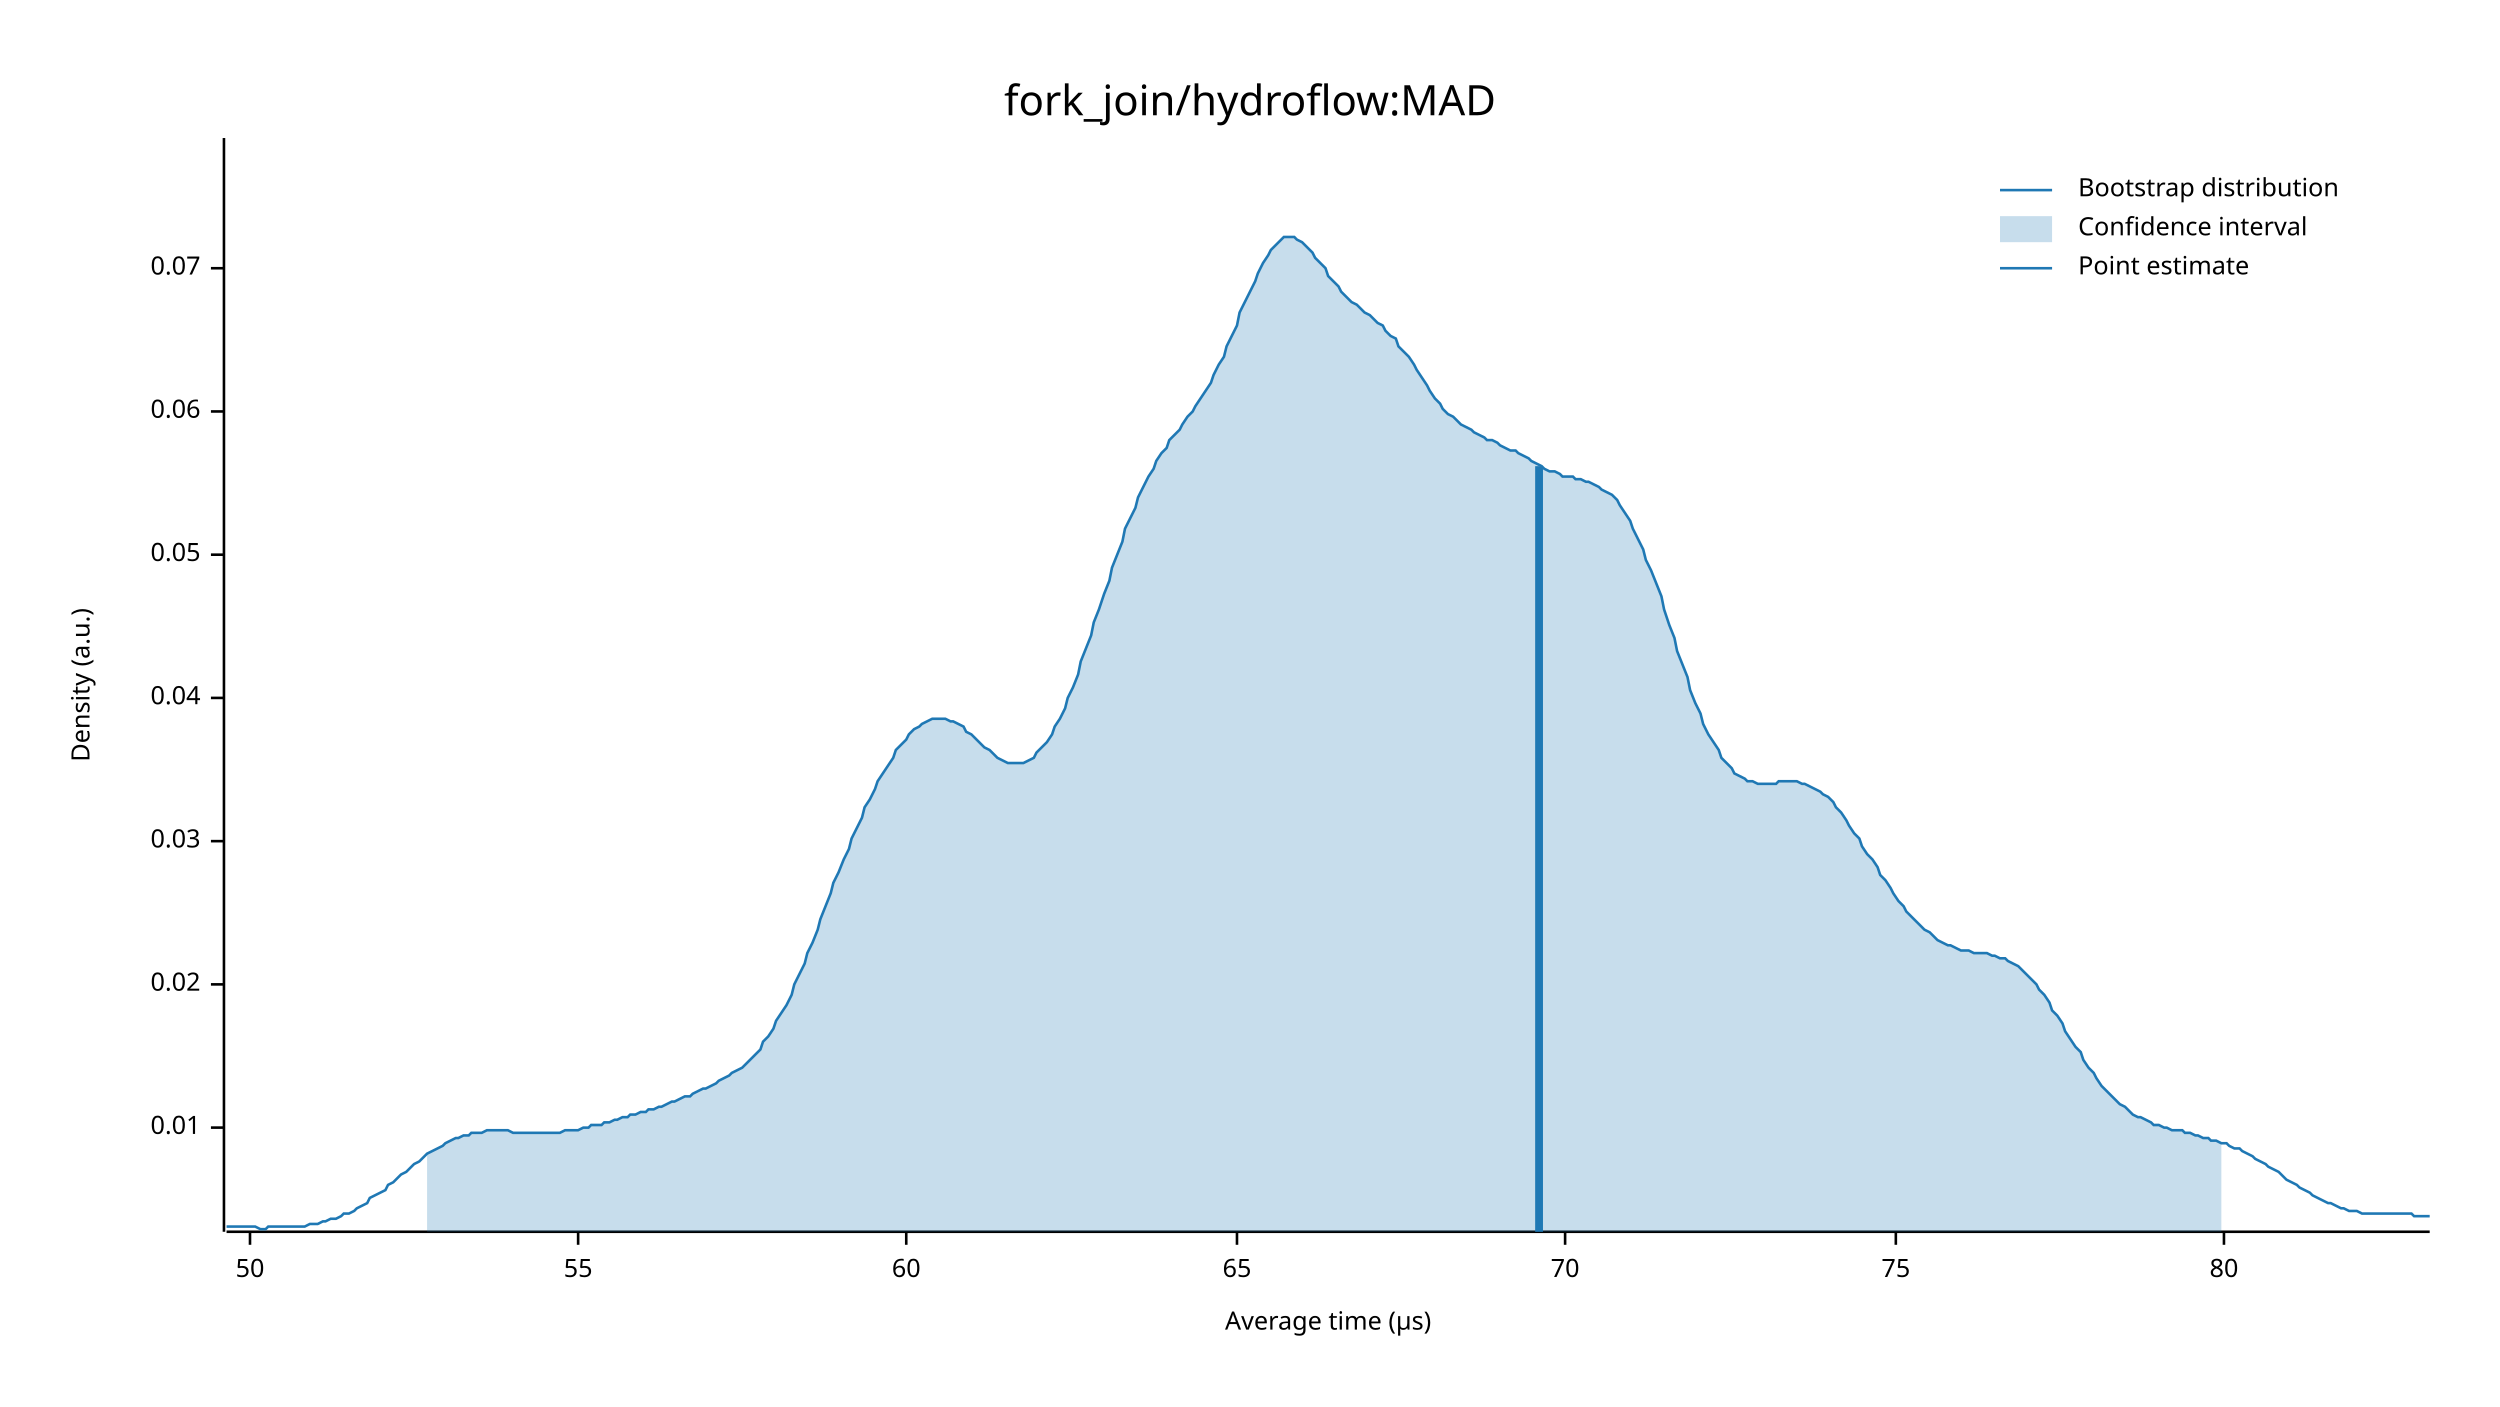
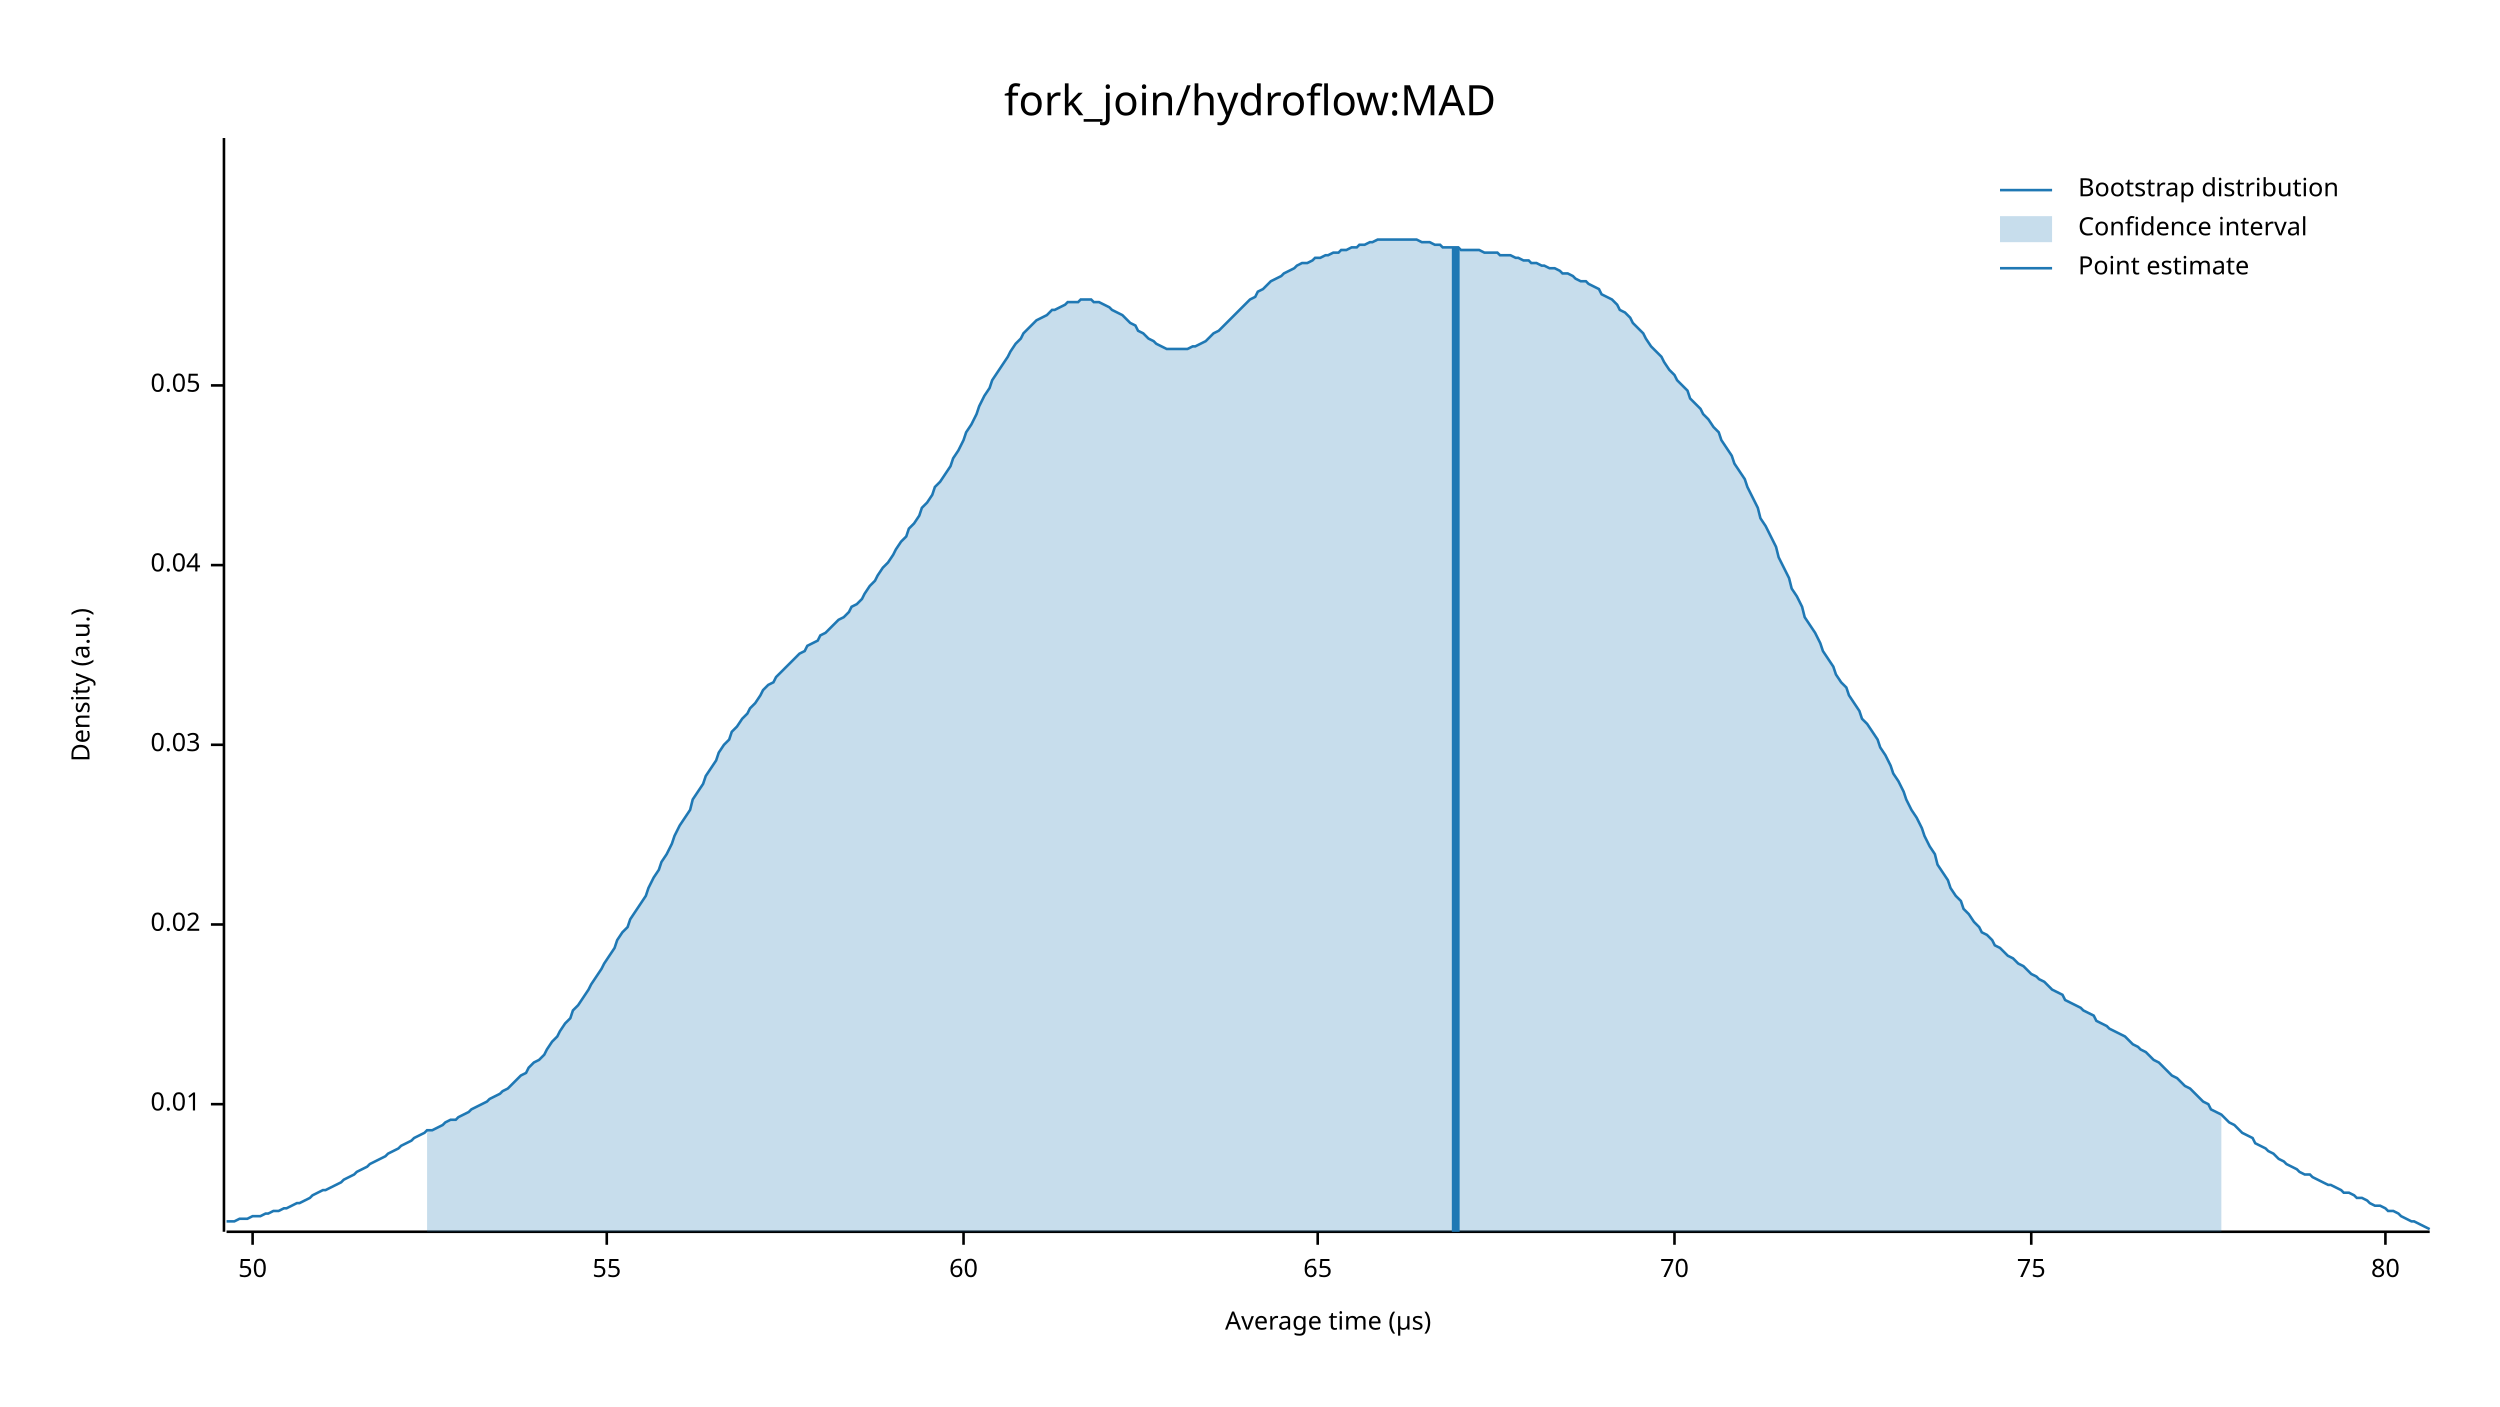
<svg xmlns="http://www.w3.org/2000/svg" width="960" height="540" viewBox="0 0 960 540">
  <text x="480" y="32" dy="0.76em" text-anchor="middle" font-family="sans-serif" font-size="16.129" opacity="1" fill="#000000">
fork_join/hydroflow:MAD
</text>
  <text x="27" y="263" dy="0.76em" text-anchor="middle" font-family="sans-serif" font-size="9.677" opacity="1" fill="#000000" transform="rotate(270, 27, 263)">
Density (a.u.)
</text>
  <text x="510" y="513" dy="-0.5ex" text-anchor="middle" font-family="sans-serif" font-size="9.677" opacity="1" fill="#000000">
Average time (µs)
</text>
  <polyline fill="none" opacity="1" stroke="#000000" stroke-width="1" points="86,53 86,473 " />
-   <text x="77" y="433" dy="0.5ex" text-anchor="end" font-family="sans-serif" font-size="9.677" opacity="1" fill="#000000">
+   <text x="77" y="424" dy="0.5ex" text-anchor="end" font-family="sans-serif" font-size="9.677" opacity="1" fill="#000000">
0.01
</text>
-   <polyline fill="none" opacity="1" stroke="#000000" stroke-width="1" points="81,433 86,433 " />
-   <text x="77" y="378" dy="0.5ex" text-anchor="end" font-family="sans-serif" font-size="9.677" opacity="1" fill="#000000">
+   <polyline fill="none" opacity="1" stroke="#000000" stroke-width="1" points="81,424 86,424 " />
+   <text x="77" y="355" dy="0.5ex" text-anchor="end" font-family="sans-serif" font-size="9.677" opacity="1" fill="#000000">
0.02
</text>
-   <polyline fill="none" opacity="1" stroke="#000000" stroke-width="1" points="81,378 86,378 " />
-   <text x="77" y="323" dy="0.5ex" text-anchor="end" font-family="sans-serif" font-size="9.677" opacity="1" fill="#000000">
+   <polyline fill="none" opacity="1" stroke="#000000" stroke-width="1" points="81,355 86,355 " />
+   <text x="77" y="286" dy="0.5ex" text-anchor="end" font-family="sans-serif" font-size="9.677" opacity="1" fill="#000000">
0.03
</text>
-   <polyline fill="none" opacity="1" stroke="#000000" stroke-width="1" points="81,323 86,323 " />
-   <text x="77" y="268" dy="0.5ex" text-anchor="end" font-family="sans-serif" font-size="9.677" opacity="1" fill="#000000">
+   <polyline fill="none" opacity="1" stroke="#000000" stroke-width="1" points="81,286 86,286 " />
+   <text x="77" y="217" dy="0.5ex" text-anchor="end" font-family="sans-serif" font-size="9.677" opacity="1" fill="#000000">
0.04
</text>
-   <polyline fill="none" opacity="1" stroke="#000000" stroke-width="1" points="81,268 86,268 " />
-   <text x="77" y="213" dy="0.5ex" text-anchor="end" font-family="sans-serif" font-size="9.677" opacity="1" fill="#000000">
+   <polyline fill="none" opacity="1" stroke="#000000" stroke-width="1" points="81,217 86,217 " />
+   <text x="77" y="148" dy="0.5ex" text-anchor="end" font-family="sans-serif" font-size="9.677" opacity="1" fill="#000000">
0.05
</text>
-   <polyline fill="none" opacity="1" stroke="#000000" stroke-width="1" points="81,213 86,213 " />
-   <text x="77" y="158" dy="0.5ex" text-anchor="end" font-family="sans-serif" font-size="9.677" opacity="1" fill="#000000">
- 0.06
- </text>
-   <polyline fill="none" opacity="1" stroke="#000000" stroke-width="1" points="81,158 86,158 " />
-   <text x="77" y="103" dy="0.5ex" text-anchor="end" font-family="sans-serif" font-size="9.677" opacity="1" fill="#000000">
- 0.07
- </text>
-   <polyline fill="none" opacity="1" stroke="#000000" stroke-width="1" points="81,103 86,103 " />
+   <polyline fill="none" opacity="1" stroke="#000000" stroke-width="1" points="81,148 86,148 " />
  <polyline fill="none" opacity="1" stroke="#000000" stroke-width="1" points="87,473 933,473 " />
-   <text x="96" y="483" dy="0.76em" text-anchor="middle" font-family="sans-serif" font-size="9.677" opacity="1" fill="#000000">
+   <text x="97" y="483" dy="0.76em" text-anchor="middle" font-family="sans-serif" font-size="9.677" opacity="1" fill="#000000">
50
</text>
-   <polyline fill="none" opacity="1" stroke="#000000" stroke-width="1" points="96,473 96,478 " />
-   <text x="222" y="483" dy="0.76em" text-anchor="middle" font-family="sans-serif" font-size="9.677" opacity="1" fill="#000000">
+   <polyline fill="none" opacity="1" stroke="#000000" stroke-width="1" points="97,473 97,478 " />
+   <text x="233" y="483" dy="0.76em" text-anchor="middle" font-family="sans-serif" font-size="9.677" opacity="1" fill="#000000">
55
</text>
-   <polyline fill="none" opacity="1" stroke="#000000" stroke-width="1" points="222,473 222,478 " />
-   <text x="348" y="483" dy="0.76em" text-anchor="middle" font-family="sans-serif" font-size="9.677" opacity="1" fill="#000000">
+   <polyline fill="none" opacity="1" stroke="#000000" stroke-width="1" points="233,473 233,478 " />
+   <text x="370" y="483" dy="0.76em" text-anchor="middle" font-family="sans-serif" font-size="9.677" opacity="1" fill="#000000">
60
</text>
-   <polyline fill="none" opacity="1" stroke="#000000" stroke-width="1" points="348,473 348,478 " />
-   <text x="475" y="483" dy="0.76em" text-anchor="middle" font-family="sans-serif" font-size="9.677" opacity="1" fill="#000000">
+   <polyline fill="none" opacity="1" stroke="#000000" stroke-width="1" points="370,473 370,478 " />
+   <text x="506" y="483" dy="0.76em" text-anchor="middle" font-family="sans-serif" font-size="9.677" opacity="1" fill="#000000">
65
</text>
-   <polyline fill="none" opacity="1" stroke="#000000" stroke-width="1" points="475,473 475,478 " />
-   <text x="601" y="483" dy="0.76em" text-anchor="middle" font-family="sans-serif" font-size="9.677" opacity="1" fill="#000000">
+   <polyline fill="none" opacity="1" stroke="#000000" stroke-width="1" points="506,473 506,478 " />
+   <text x="643" y="483" dy="0.76em" text-anchor="middle" font-family="sans-serif" font-size="9.677" opacity="1" fill="#000000">
70
</text>
-   <polyline fill="none" opacity="1" stroke="#000000" stroke-width="1" points="601,473 601,478 " />
-   <text x="728" y="483" dy="0.76em" text-anchor="middle" font-family="sans-serif" font-size="9.677" opacity="1" fill="#000000">
+   <polyline fill="none" opacity="1" stroke="#000000" stroke-width="1" points="643,473 643,478 " />
+   <text x="780" y="483" dy="0.76em" text-anchor="middle" font-family="sans-serif" font-size="9.677" opacity="1" fill="#000000">
75
</text>
-   <polyline fill="none" opacity="1" stroke="#000000" stroke-width="1" points="728,473 728,478 " />
-   <text x="854" y="483" dy="0.76em" text-anchor="middle" font-family="sans-serif" font-size="9.677" opacity="1" fill="#000000">
+   <polyline fill="none" opacity="1" stroke="#000000" stroke-width="1" points="780,473 780,478 " />
+   <text x="916" y="483" dy="0.76em" text-anchor="middle" font-family="sans-serif" font-size="9.677" opacity="1" fill="#000000">
80
</text>
-   <polyline fill="none" opacity="1" stroke="#000000" stroke-width="1" points="854,473 854,478 " />
-   <polyline fill="none" opacity="1" stroke="#1F78B4" stroke-width="1" points="87,471 88,471 90,471 92,471 93,471 95,471 97,471 98,471 100,472 102,472 103,471 105,471 107,471 109,471 110,471 112,471 114,471 115,471 117,471 119,470 120,470 122,470 124,469 125,469 127,468 129,468 131,467 132,466 134,466 136,465 137,464 139,463 141,462 142,460 144,459 146,458 148,457 149,455 151,454 153,452 154,451 156,450 158,448 159,447 161,446 163,444 164,443 166,442 168,441 170,440 171,439 173,438 175,437 176,437 178,436 180,436 181,435 183,435 185,435 187,434 188,434 190,434 192,434 193,434 195,434 197,435 198,435 200,435 202,435 203,435 205,435 207,435 209,435 210,435 212,435 214,435 215,435 217,434 219,434 220,434 222,434 224,433 226,433 227,432 229,432 231,432 232,431 234,431 236,430 237,430 239,429 241,429 242,428 244,428 246,427 248,427 249,426 251,426 253,425 254,425 256,424 258,423 259,423 261,422 263,421 265,421 266,420 268,419 270,418 271,418 273,417 275,416 276,415 278,414 280,413 281,412 283,411 285,410 287,408 288,407 290,405 292,403 293,400 295,398 297,395 298,392 300,389 302,386 304,382 305,378 307,374 309,370 310,366 312,362 314,357 315,353 317,348 319,343 320,339 322,335 324,330 326,326 327,322 329,318 331,314 332,310 334,307 336,303 337,300 339,297 341,294 343,291 344,288 346,286 348,284 349,282 351,280 353,279 354,278 356,277 358,276 359,276 361,276 363,276 365,277 366,277 368,278 370,279 371,281 373,282 375,284 376,285 378,287 380,288 381,289 383,291 385,292 387,293 388,293 390,293 392,293 393,293 395,292 397,291 398,289 400,287 402,285 404,282 405,279 407,276 409,272 410,268 412,264 414,259 415,254 417,249 419,244 420,239 422,234 424,228 426,223 427,218 429,213 431,208 432,203 434,199 436,195 437,191 439,187 441,183 443,180 444,177 446,174 448,172 449,169 451,167 453,165 454,163 456,160 458,158 459,156 461,153 463,150 465,147 466,144 468,140 470,137 471,133 473,129 475,125 476,120 478,116 480,112 482,108 483,105 485,101 487,98 488,96 490,94 492,92 493,91 495,91 497,91 498,92 500,93 502,95 504,97 505,99 507,101 509,103 510,106 512,108 514,110 515,112 517,114 519,116 521,117 522,118 524,120 526,121 527,122 529,124 531,125 532,127 534,129 536,130 537,133 539,135 541,137 543,140 544,142 546,145 548,148 549,150 551,153 553,155 554,157 556,159 558,160 560,162 561,163 563,164 565,165 566,166 568,167 570,168 571,169 573,169 575,170 576,171 578,172 580,173 582,173 583,174 585,175 587,176 588,177 590,178 592,179 593,180 595,181 597,181 599,182 600,183 602,183 604,183 605,184 607,184 609,185 610,185 612,186 614,187 615,188 617,189 619,190 621,192 622,194 624,197 626,200 627,203 629,207 631,211 632,215 634,219 636,224 638,229 639,234 641,240 643,245 644,250 646,255 648,260 649,265 651,270 653,274 654,278 656,282 658,285 660,288 661,291 663,293 665,295 666,297 668,298 670,299 671,300 673,300 675,301 676,301 678,301 680,301 682,301 683,300 685,300 687,300 688,300 690,300 692,301 693,301 695,302 697,303 699,304 700,305 702,306 704,308 705,310 707,312 709,315 710,317 712,320 714,322 715,325 717,328 719,330 721,333 722,336 724,338 726,341 727,343 729,346 731,348 732,350 734,352 736,354 738,356 739,357 741,358 743,360 744,361 746,362 748,363 749,363 751,364 753,365 754,365 756,365 758,366 760,366 761,366 763,366 765,367 766,367 768,368 770,368 771,369 773,370 775,371 777,373 778,374 780,376 782,378 783,380 785,382 787,385 788,388 790,390 792,393 793,396 795,399 797,402 799,404 800,407 802,410 804,412 805,414 807,417 809,419 810,420 812,422 814,424 816,425 817,426 819,428 821,429 822,429 824,430 826,431 827,432 829,432 831,433 832,433 834,434 836,434 838,434 839,435 841,435 843,436 844,436 846,437 848,437 849,438 851,438 853,439 855,439 856,440 858,441 860,441 861,442 863,443 865,444 866,445 868,446 870,447 871,448 873,449 875,450 877,452 878,453 880,454 882,455 883,456 885,457 887,458 888,459 890,460 892,461 894,462 895,462 897,463 899,464 900,464 902,465 904,465 905,465 907,466 909,466 910,466 912,466 914,466 916,466 917,466 919,466 921,466 922,466 924,466 926,466 927,467 929,467 931,467 933,467 " />
-   <polygon opacity="0.25" fill="#1F78B4" points="164,443 166,442 168,441 170,440 171,439 173,438 175,437 176,437 178,436 180,436 181,435 183,435 185,435 187,434 188,434 190,434 192,434 193,434 195,434 197,435 198,435 200,435 202,435 203,435 205,435 207,435 209,435 210,435 212,435 214,435 215,435 217,434 219,434 220,434 222,434 224,433 226,433 227,432 229,432 231,432 232,431 234,431 236,430 237,430 239,429 241,429 242,428 244,428 246,427 248,427 249,426 251,426 253,425 254,425 256,424 258,423 259,423 261,422 263,421 265,421 266,420 268,419 270,418 271,418 273,417 275,416 276,415 278,414 280,413 281,412 283,411 285,410 287,408 288,407 290,405 292,403 293,400 295,398 297,395 298,392 300,389 302,386 304,382 305,378 307,374 309,370 310,366 312,362 314,357 315,353 317,348 319,343 320,339 322,335 324,330 326,326 327,322 329,318 331,314 332,310 334,307 336,303 337,300 339,297 341,294 343,291 344,288 346,286 348,284 349,282 351,280 353,279 354,278 356,277 358,276 359,276 361,276 363,276 365,277 366,277 368,278 370,279 371,281 373,282 375,284 376,285 378,287 380,288 381,289 383,291 385,292 387,293 388,293 390,293 392,293 393,293 395,292 397,291 398,289 400,287 402,285 404,282 405,279 407,276 409,272 410,268 412,264 414,259 415,254 417,249 419,244 420,239 422,234 424,228 426,223 427,218 429,213 431,208 432,203 434,199 436,195 437,191 439,187 441,183 443,180 444,177 446,174 448,172 449,169 451,167 453,165 454,163 456,160 458,158 459,156 461,153 463,150 465,147 466,144 468,140 470,137 471,133 473,129 475,125 476,120 478,116 480,112 482,108 483,105 485,101 487,98 488,96 490,94 492,92 493,91 495,91 497,91 498,92 500,93 502,95 504,97 505,99 507,101 509,103 510,106 512,108 514,110 515,112 517,114 519,116 521,117 522,118 524,120 526,121 527,122 529,124 531,125 532,127 534,129 536,130 537,133 539,135 541,137 543,140 544,142 546,145 548,148 549,150 551,153 553,155 554,157 556,159 558,160 560,162 561,163 563,164 565,165 566,166 568,167 570,168 571,169 573,169 575,170 576,171 578,172 580,173 582,173 583,174 585,175 587,176 588,177 590,178 592,179 593,180 595,181 597,181 599,182 600,183 602,183 604,183 605,184 607,184 609,185 610,185 612,186 614,187 615,188 617,189 619,190 621,192 622,194 624,197 626,200 627,203 629,207 631,211 632,215 634,219 636,224 638,229 639,234 641,240 643,245 644,250 646,255 648,260 649,265 651,270 653,274 654,278 656,282 658,285 660,288 661,291 663,293 665,295 666,297 668,298 670,299 671,300 673,300 675,301 676,301 678,301 680,301 682,301 683,300 685,300 687,300 688,300 690,300 692,301 693,301 695,302 697,303 699,304 700,305 702,306 704,308 705,310 707,312 709,315 710,317 712,320 714,322 715,325 717,328 719,330 721,333 722,336 724,338 726,341 727,343 729,346 731,348 732,350 734,352 736,354 738,356 739,357 741,358 743,360 744,361 746,362 748,363 749,363 751,364 753,365 754,365 756,365 758,366 760,366 761,366 763,366 765,367 766,367 768,368 770,368 771,369 773,370 775,371 777,373 778,374 780,376 782,378 783,380 785,382 787,385 788,388 790,390 792,393 793,396 795,399 797,402 799,404 800,407 802,410 804,412 805,414 807,417 809,419 810,420 812,422 814,424 816,425 817,426 819,428 821,429 822,429 824,430 826,431 827,432 829,432 831,433 832,433 834,434 836,434 838,434 839,435 841,435 843,436 844,436 846,437 848,437 849,438 851,438 853,439 853,473 164,473 " />
-   <polyline fill="none" opacity="1" stroke="#1F78B4" stroke-width="3" points="591,473 591,179 " />
+   <polyline fill="none" opacity="1" stroke="#000000" stroke-width="1" points="916,473 916,478 " />
+   <polyline fill="none" opacity="1" stroke="#1F78B4" stroke-width="1" points="87,469 88,469 90,469 92,468 93,468 95,468 97,467 98,467 100,467 102,466 103,466 105,465 107,465 109,464 110,464 112,463 114,462 115,462 117,461 119,460 120,459 122,458 124,457 125,457 127,456 129,455 131,454 132,453 134,452 136,451 137,450 139,449 141,448 142,447 144,446 146,445 148,444 149,443 151,442 153,441 154,440 156,439 158,438 159,437 161,436 163,435 164,434 166,434 168,433 170,432 171,431 173,430 175,430 176,429 178,428 180,427 181,426 183,425 185,424 187,423 188,422 190,421 192,420 193,419 195,418 197,416 198,415 200,413 202,412 203,410 205,408 207,407 209,405 210,403 212,400 214,398 215,396 217,393 219,391 220,388 222,386 224,383 226,380 227,378 229,375 231,372 232,370 234,367 236,364 237,361 239,358 241,356 242,353 244,350 246,347 248,344 249,341 251,337 253,334 254,331 256,328 258,324 259,321 261,317 263,314 265,311 266,307 268,304 270,301 271,298 273,295 275,292 276,289 278,286 280,284 281,281 283,279 285,276 287,274 288,272 290,270 292,267 293,265 295,263 297,262 298,260 300,258 302,256 304,254 305,253 307,251 309,250 310,248 312,247 314,246 315,244 317,243 319,241 320,240 322,238 324,237 326,235 327,233 329,232 331,230 332,228 334,225 336,223 337,221 339,218 341,216 343,213 344,211 346,208 348,206 349,203 351,201 353,198 354,195 356,193 358,190 359,187 361,185 363,182 365,179 366,176 368,173 370,169 371,166 373,163 375,159 376,156 378,152 380,149 381,146 383,143 385,140 387,137 388,135 390,132 392,130 393,128 395,126 397,124 398,123 400,122 402,121 404,119 405,119 407,118 409,117 410,116 412,116 414,116 415,115 417,115 419,115 420,116 422,116 424,117 426,118 427,119 429,120 431,121 432,122 434,124 436,125 437,127 439,128 441,130 443,131 444,132 446,133 448,134 449,134 451,134 453,134 454,134 456,134 458,133 459,133 461,132 463,131 465,129 466,128 468,127 470,125 471,124 473,122 475,120 476,119 478,117 480,115 482,114 483,112 485,111 487,109 488,108 490,107 492,106 493,105 495,104 497,103 498,102 500,101 502,101 504,100 505,99 507,99 509,98 510,98 512,97 514,97 515,96 517,96 519,95 521,95 522,94 524,94 526,93 527,93 529,92 531,92 532,92 534,92 536,92 537,92 539,92 541,92 543,92 544,92 546,93 548,93 549,93 551,94 553,94 554,95 556,95 558,95 560,95 561,96 563,96 565,96 566,96 568,96 570,97 571,97 573,97 575,97 576,98 578,98 580,98 582,99 583,99 585,100 587,100 588,101 590,101 592,102 593,102 595,103 597,103 599,104 600,105 602,105 604,106 605,107 607,108 609,108 610,109 612,110 614,111 615,113 617,114 619,115 621,117 622,119 624,120 626,122 627,124 629,126 631,128 632,130 634,133 636,135 638,137 639,139 641,142 643,144 644,146 646,148 648,150 649,153 651,155 653,157 654,159 656,161 658,164 660,166 661,169 663,172 665,175 666,178 668,181 670,184 671,187 673,191 675,195 676,199 678,202 680,206 682,210 683,214 685,218 687,222 688,226 690,229 692,233 693,237 695,240 697,243 699,247 700,250 702,253 704,256 705,259 707,262 709,264 710,267 712,270 714,273 715,276 717,278 719,281 721,284 722,287 724,290 726,294 727,297 729,300 731,304 732,307 734,311 736,314 738,318 739,321 741,325 743,328 744,332 746,335 748,338 749,341 751,344 753,346 754,349 756,351 758,354 760,356 761,358 763,359 765,361 766,363 768,364 770,366 771,367 773,368 775,370 777,371 778,372 780,374 782,375 783,376 785,377 787,379 788,380 790,381 792,382 793,384 795,385 797,386 799,387 800,388 802,389 804,390 805,392 807,393 809,394 810,395 812,396 814,397 816,398 817,399 819,401 821,402 822,403 824,404 826,406 827,407 829,408 831,410 832,411 834,413 836,414 838,416 839,417 841,418 843,420 844,421 846,423 848,424 849,426 851,427 853,428 855,430 856,431 858,432 860,434 861,435 863,436 865,437 866,439 868,440 870,441 871,442 873,443 875,445 877,446 878,447 880,448 882,449 883,450 885,451 887,451 888,452 890,453 892,454 894,455 895,455 897,456 899,457 900,458 902,458 904,459 905,460 907,460 909,461 910,462 912,463 914,463 916,464 917,465 919,465 921,466 922,467 924,468 926,469 927,469 929,470 931,471 933,472 " />
+   <polygon opacity="0.25" fill="#1F78B4" points="164,434 166,434 168,433 170,432 171,431 173,430 175,430 176,429 178,428 180,427 181,426 183,425 185,424 187,423 188,422 190,421 192,420 193,419 195,418 197,416 198,415 200,413 202,412 203,410 205,408 207,407 209,405 210,403 212,400 214,398 215,396 217,393 219,391 220,388 222,386 224,383 226,380 227,378 229,375 231,372 232,370 234,367 236,364 237,361 239,358 241,356 242,353 244,350 246,347 248,344 249,341 251,337 253,334 254,331 256,328 258,324 259,321 261,317 263,314 265,311 266,307 268,304 270,301 271,298 273,295 275,292 276,289 278,286 280,284 281,281 283,279 285,276 287,274 288,272 290,270 292,267 293,265 295,263 297,262 298,260 300,258 302,256 304,254 305,253 307,251 309,250 310,248 312,247 314,246 315,244 317,243 319,241 320,240 322,238 324,237 326,235 327,233 329,232 331,230 332,228 334,225 336,223 337,221 339,218 341,216 343,213 344,211 346,208 348,206 349,203 351,201 353,198 354,195 356,193 358,190 359,187 361,185 363,182 365,179 366,176 368,173 370,169 371,166 373,163 375,159 376,156 378,152 380,149 381,146 383,143 385,140 387,137 388,135 390,132 392,130 393,128 395,126 397,124 398,123 400,122 402,121 404,119 405,119 407,118 409,117 410,116 412,116 414,116 415,115 417,115 419,115 420,116 422,116 424,117 426,118 427,119 429,120 431,121 432,122 434,124 436,125 437,127 439,128 441,130 443,131 444,132 446,133 448,134 449,134 451,134 453,134 454,134 456,134 458,133 459,133 461,132 463,131 465,129 466,128 468,127 470,125 471,124 473,122 475,120 476,119 478,117 480,115 482,114 483,112 485,111 487,109 488,108 490,107 492,106 493,105 495,104 497,103 498,102 500,101 502,101 504,100 505,99 507,99 509,98 510,98 512,97 514,97 515,96 517,96 519,95 521,95 522,94 524,94 526,93 527,93 529,92 531,92 532,92 534,92 536,92 537,92 539,92 541,92 543,92 544,92 546,93 548,93 549,93 551,94 553,94 554,95 556,95 558,95 560,95 561,96 563,96 565,96 566,96 568,96 570,97 571,97 573,97 575,97 576,98 578,98 580,98 582,99 583,99 585,100 587,100 588,101 590,101 592,102 593,102 595,103 597,103 599,104 600,105 602,105 604,106 605,107 607,108 609,108 610,109 612,110 614,111 615,113 617,114 619,115 621,117 622,119 624,120 626,122 627,124 629,126 631,128 632,130 634,133 636,135 638,137 639,139 641,142 643,144 644,146 646,148 648,150 649,153 651,155 653,157 654,159 656,161 658,164 660,166 661,169 663,172 665,175 666,178 668,181 670,184 671,187 673,191 675,195 676,199 678,202 680,206 682,210 683,214 685,218 687,222 688,226 690,229 692,233 693,237 695,240 697,243 699,247 700,250 702,253 704,256 705,259 707,262 709,264 710,267 712,270 714,273 715,276 717,278 719,281 721,284 722,287 724,290 726,294 727,297 729,300 731,304 732,307 734,311 736,314 738,318 739,321 741,325 743,328 744,332 746,335 748,338 749,341 751,344 753,346 754,349 756,351 758,354 760,356 761,358 763,359 765,361 766,363 768,364 770,366 771,367 773,368 775,370 777,371 778,372 780,374 782,375 783,376 785,377 787,379 788,380 790,381 792,382 793,384 795,385 797,386 799,387 800,388 802,389 804,390 805,392 807,393 809,394 810,395 812,396 814,397 816,398 817,399 819,401 821,402 822,403 824,404 826,406 827,407 829,408 831,410 832,411 834,413 836,414 838,416 839,417 841,418 843,420 844,421 846,423 848,424 849,426 851,427 853,428 853,473 164,473 " />
+   <polyline fill="none" opacity="1" stroke="#1F78B4" stroke-width="3" points="559,473 559,95 " />
  <text x="798" y="68" dy="0.76em" text-anchor="start" font-family="sans-serif" font-size="9.677" opacity="1" fill="#000000">
Bootstrap distribution
</text>
  <text x="798" y="83" dy="0.76em" text-anchor="start" font-family="sans-serif" font-size="9.677" opacity="1" fill="#000000">
Confidence interval
</text>
  <text x="798" y="98" dy="0.76em" text-anchor="start" font-family="sans-serif" font-size="9.677" opacity="1" fill="#000000">
Point estimate
</text>
  <polyline fill="none" opacity="1" stroke="#1F78B4" stroke-width="1" points="768,73 788,73 " />
  <rect x="768" y="83" width="20" height="10" opacity="0.25" fill="#1F78B4" stroke="none" />
  <polyline fill="none" opacity="1" stroke="#1F78B4" stroke-width="1" points="768,103 788,103 " />
</svg>
